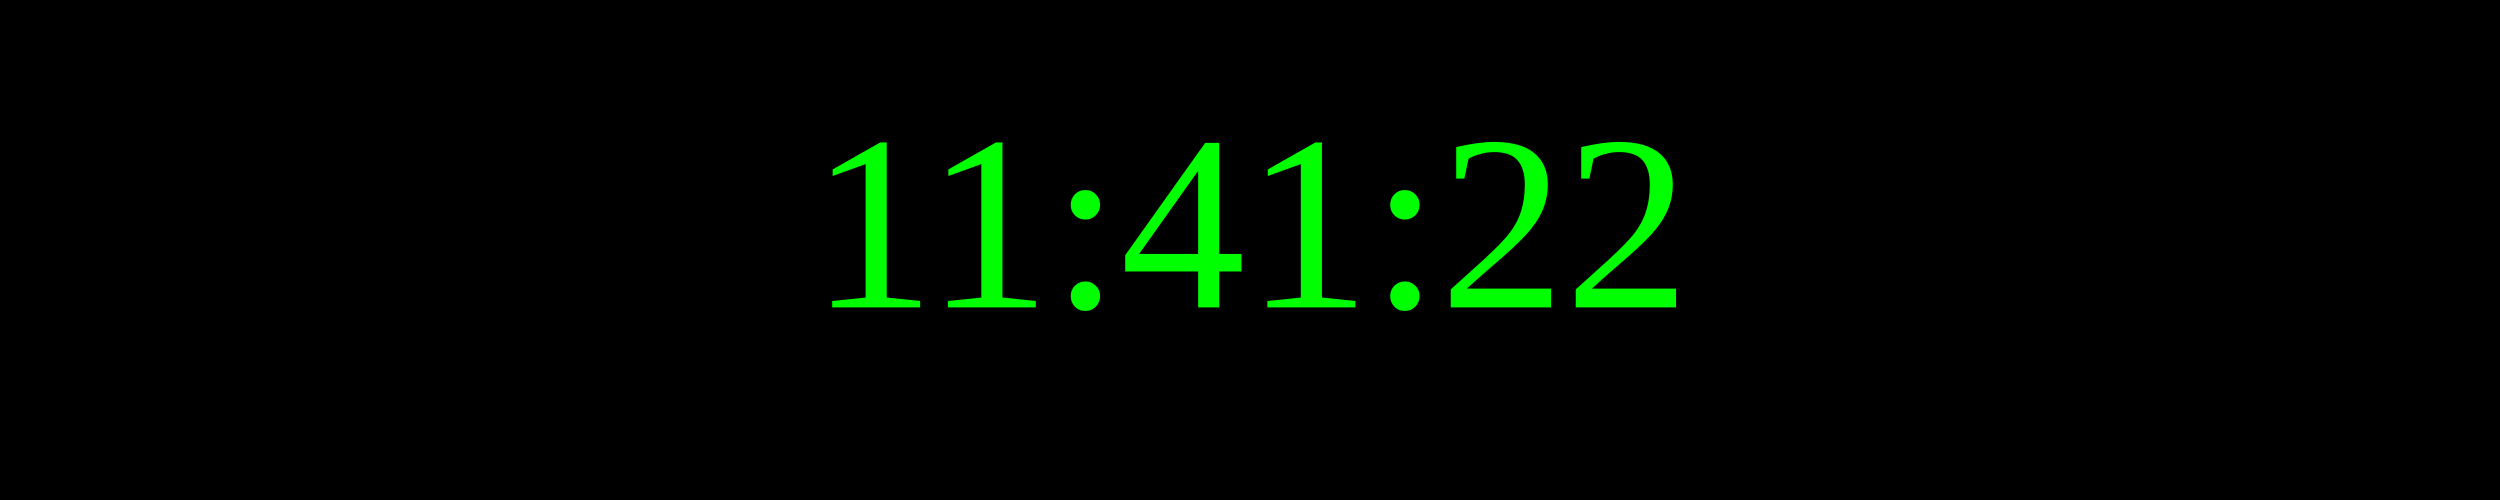
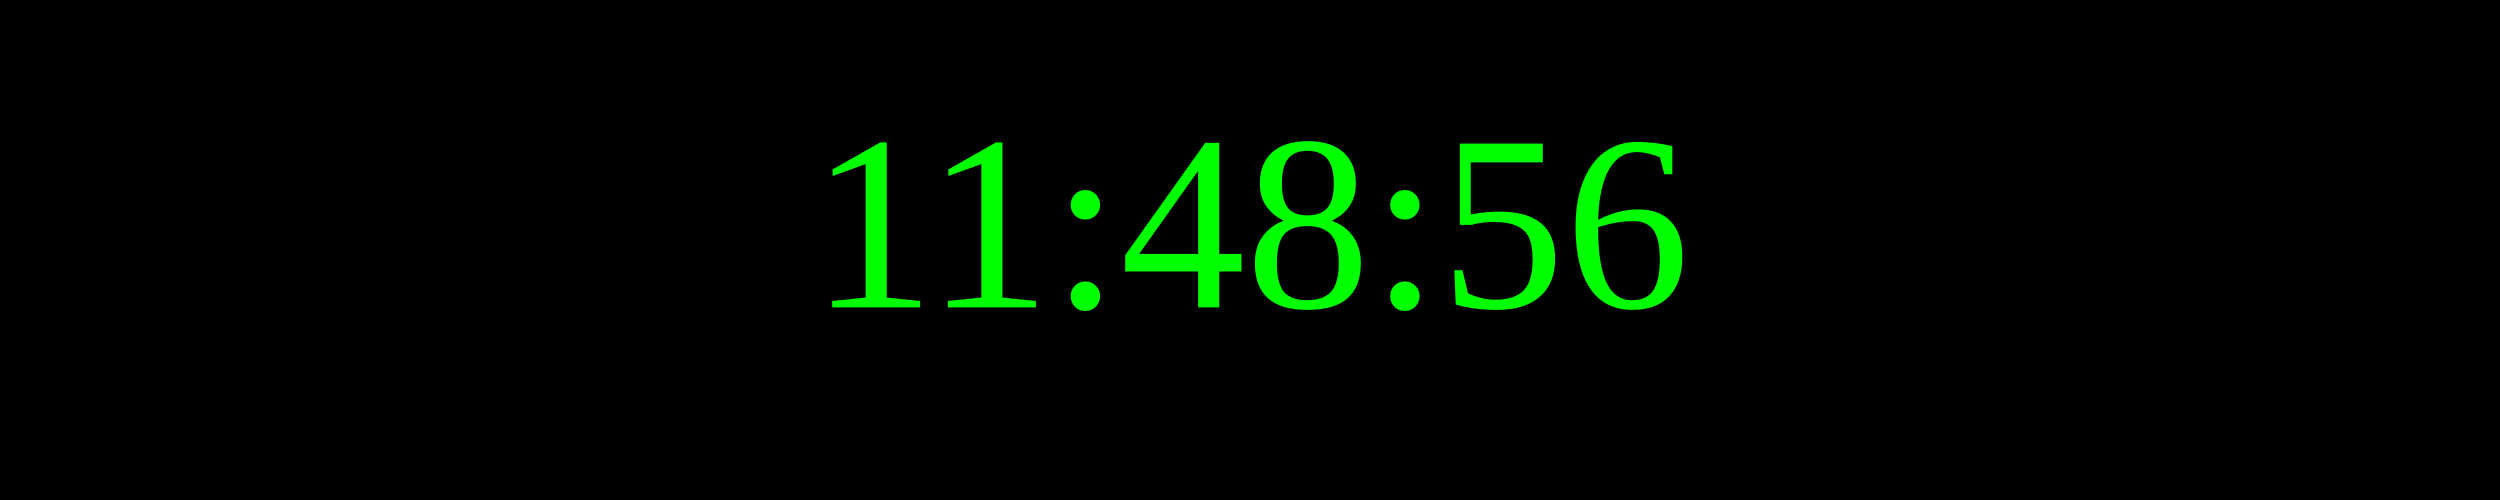
<svg xmlns="http://www.w3.org/2000/svg" width="250" height="50">
  <rect width="100%" height="100%" fill="black" />
  <text x="50%" y="50%" font-size="25" fill="lime" text-anchor="middle" dominant-baseline="middle">
- 11:41:22
+ 11:48:56
</text>
</svg>
